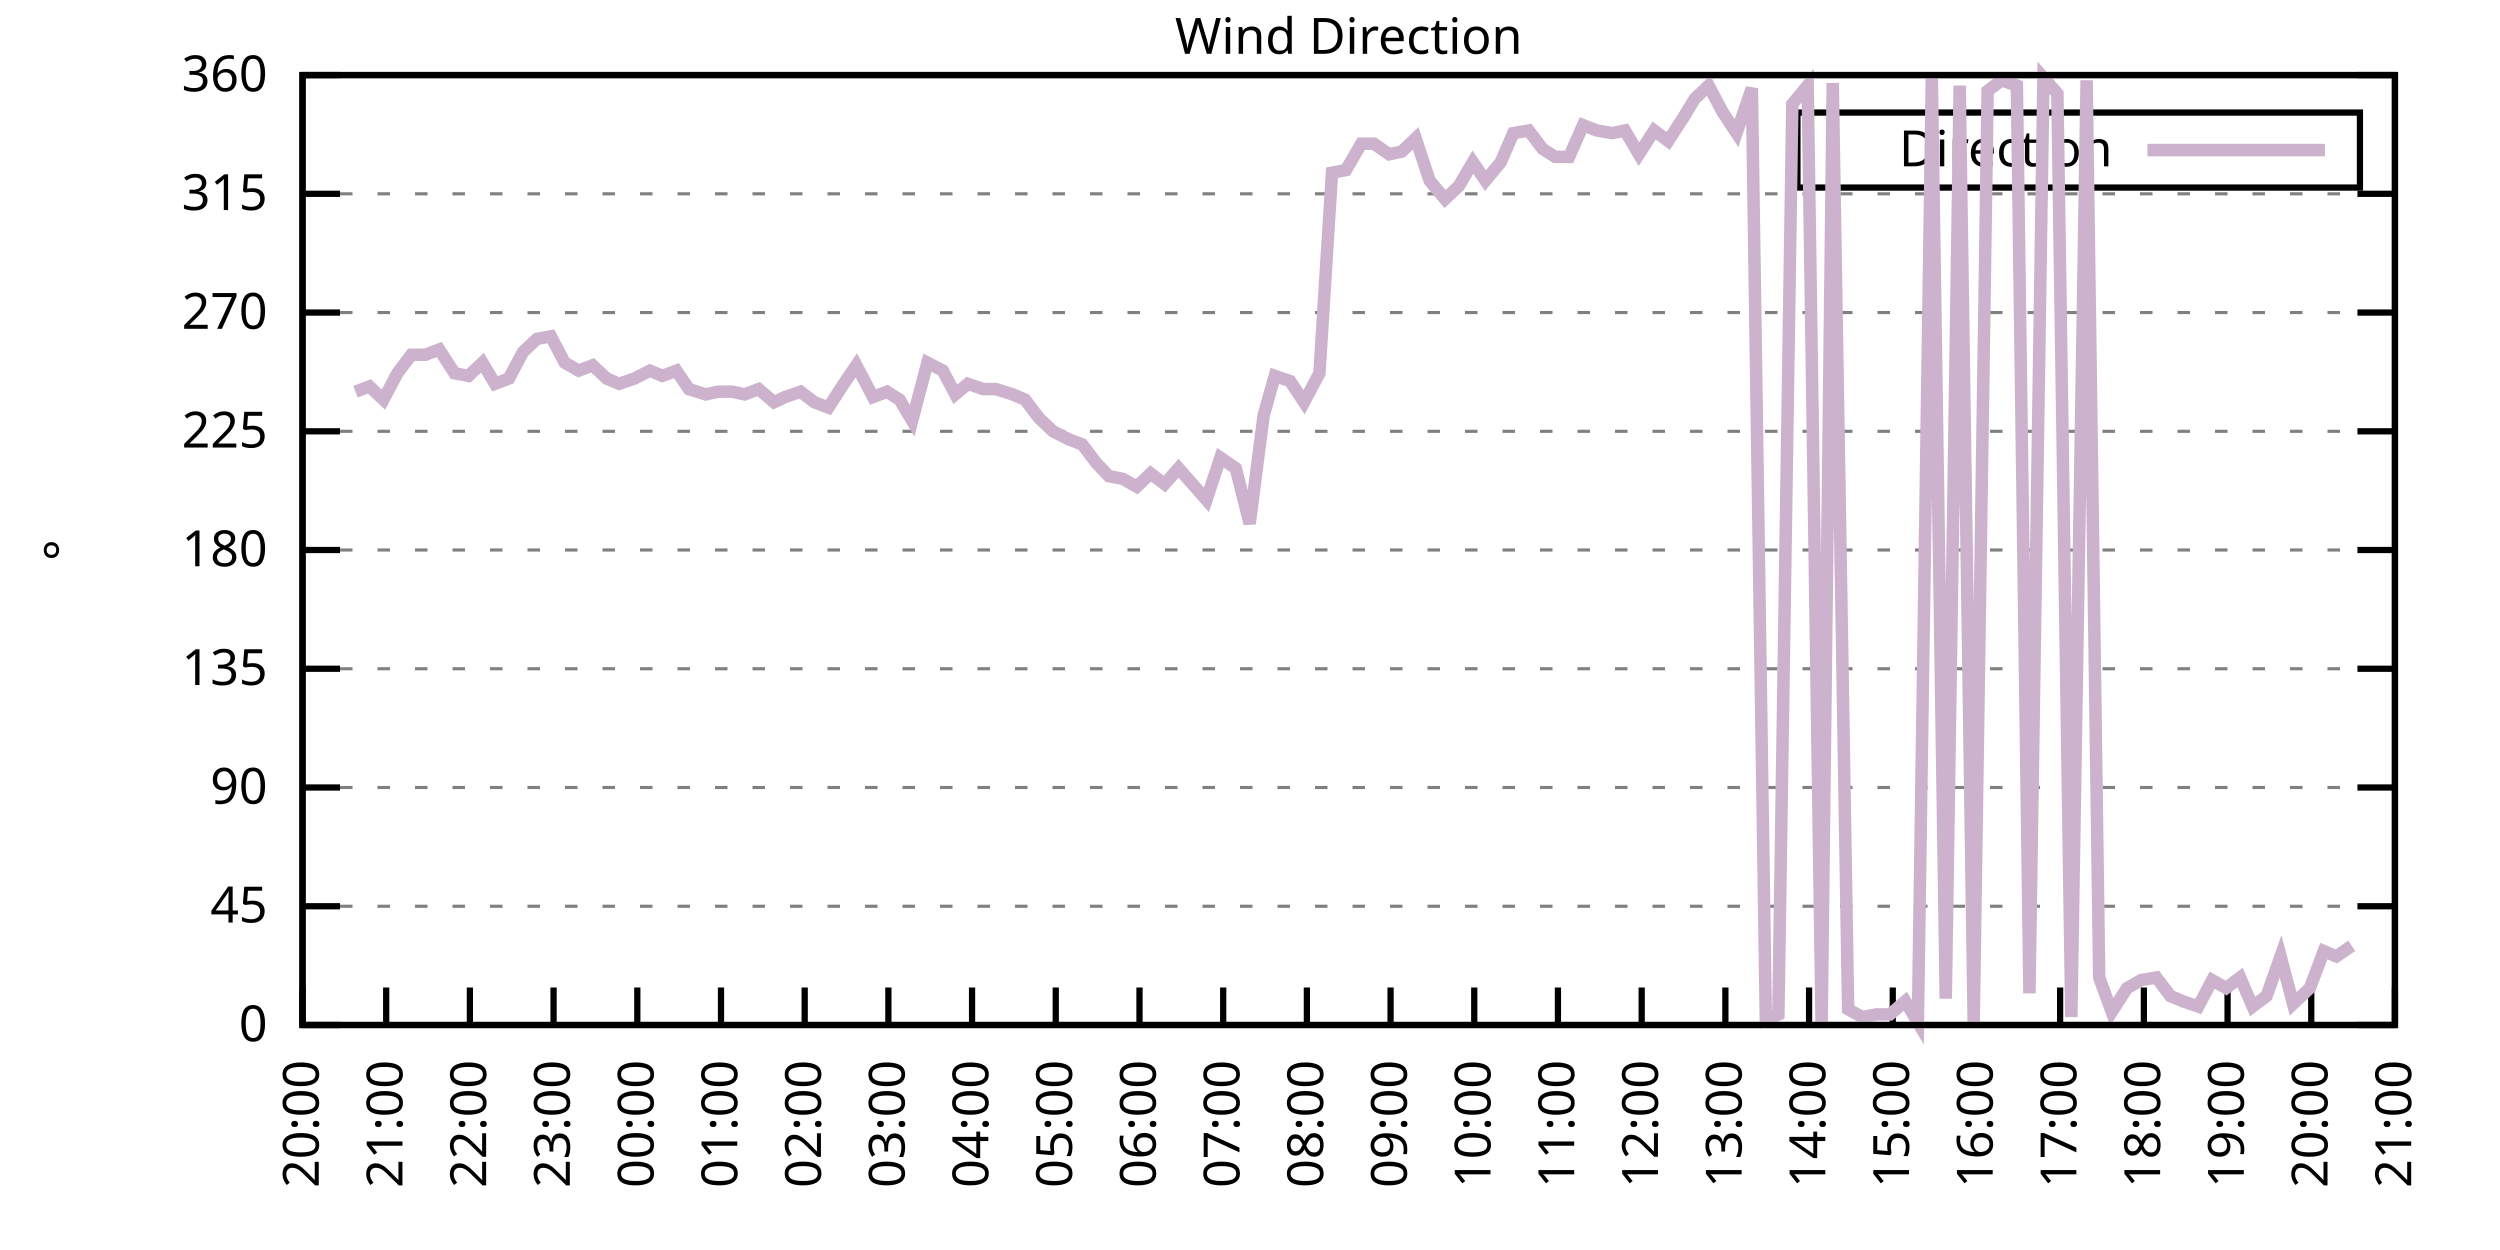
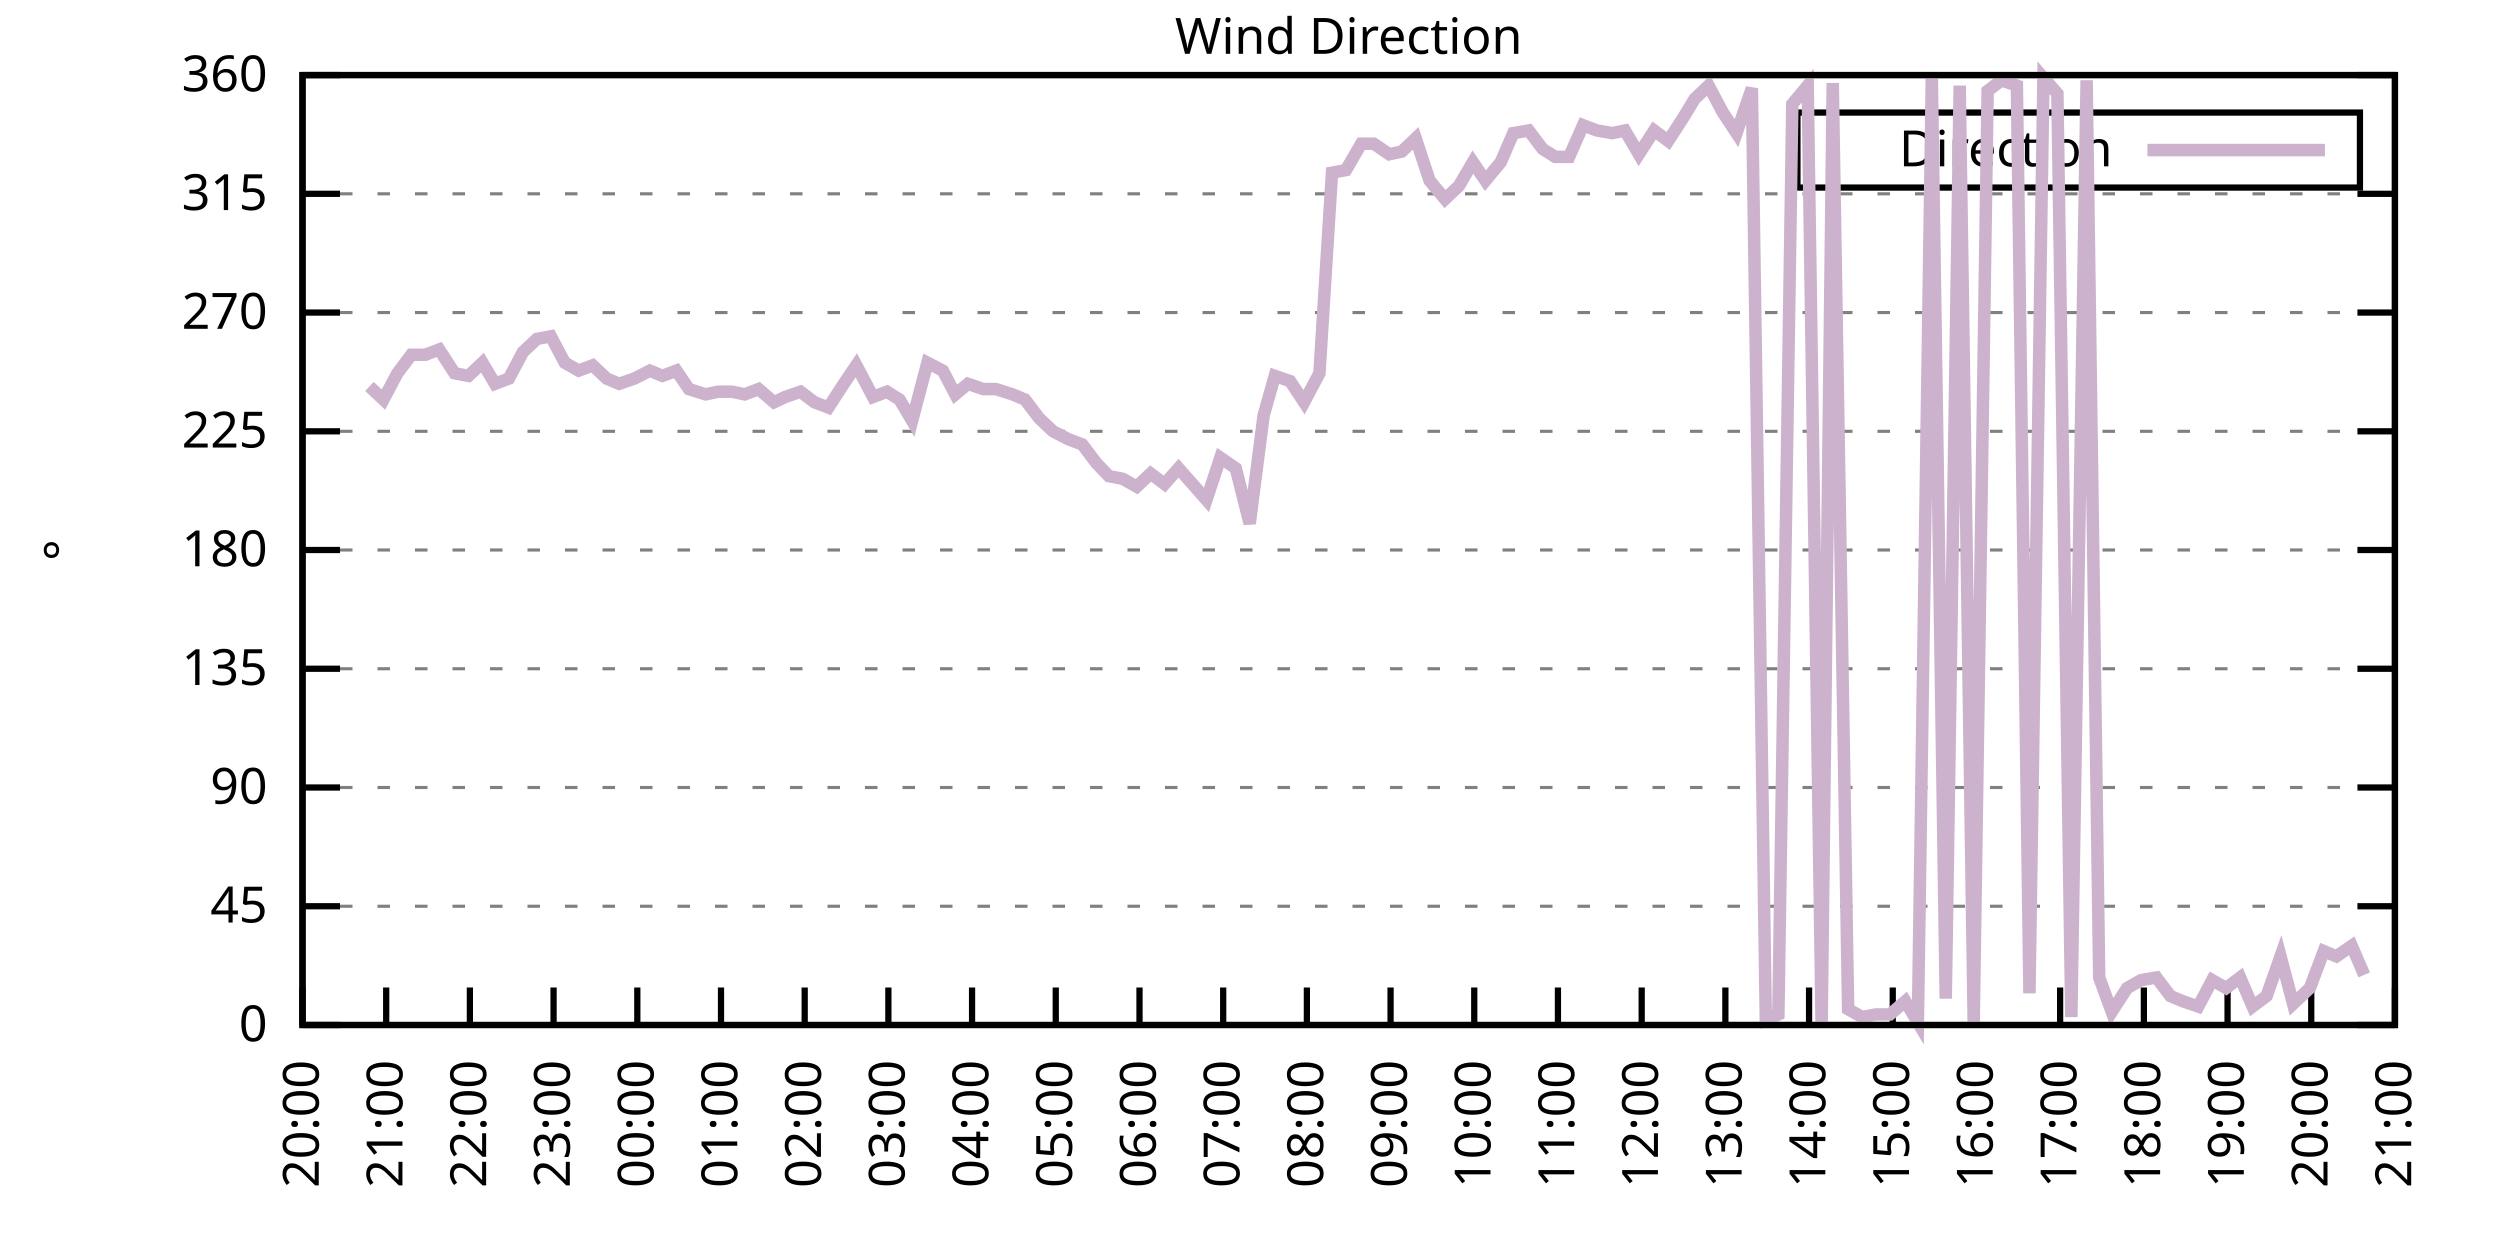
<svg xmlns="http://www.w3.org/2000/svg" xmlns:xlink="http://www.w3.org/1999/xlink" width="400" height="200" viewBox="0 0 400 200">
  <g id="gnuplot_canvas">
    <rect x="0" y="0" width="400" height="200" fill="none" />
    <defs>
      <circle id="gpDot" r="0.5" stroke-width="0.5" stroke="currentColor" />
      <path id="gpPt0" stroke-width="0.333" stroke="currentColor" d="M-1,0 h2 M0,-1 v2" />
      <path id="gpPt1" stroke-width="0.333" stroke="currentColor" d="M-1,-1 L1,1 M1,-1 L-1,1" />
      <path id="gpPt2" stroke-width="0.333" stroke="currentColor" d="M-1,0 L1,0 M0,-1 L0,1 M-1,-1 L1,1 M-1,1 L1,-1" />
      <rect id="gpPt3" stroke-width="0.333" stroke="currentColor" x="-1" y="-1" width="2" height="2" />
      <rect id="gpPt4" stroke-width="0.333" stroke="currentColor" fill="currentColor" x="-1" y="-1" width="2" height="2" />
      <circle id="gpPt5" stroke-width="0.333" stroke="currentColor" cx="0" cy="0" r="1" />
      <use xlink:href="#gpPt5" id="gpPt6" fill="currentColor" stroke="none" />
      <path id="gpPt7" stroke-width="0.333" stroke="currentColor" d="M0,-1.33 L-1.33,0.67 L1.33,0.67 z" />
      <use xlink:href="#gpPt7" id="gpPt8" fill="currentColor" stroke="none" />
      <use xlink:href="#gpPt7" id="gpPt9" stroke="currentColor" transform="rotate(180)" />
      <use xlink:href="#gpPt9" id="gpPt10" fill="currentColor" stroke="none" />
      <use xlink:href="#gpPt3" id="gpPt11" stroke="currentColor" transform="rotate(45)" />
      <use xlink:href="#gpPt11" id="gpPt12" fill="currentColor" stroke="none" />
      <path id="gpPt13" stroke-width="0.333" stroke="currentColor" d="M0,1.330 L1.265,0.411 L0.782,-1.067 L-0.782,-1.076 L-1.265,0.411 z" />
      <use xlink:href="#gpPt13" id="gpPt14" fill="currentColor" stroke="none" />
      <filter id="textbox" filterUnits="objectBoundingBox" x="0" y="0" height="1" width="1">
        <feFlood flood-color="white" flood-opacity="1" result="bgnd" />
        <feComposite in="SourceGraphic" in2="bgnd" operator="atop" />
      </filter>
      <filter id="greybox" filterUnits="objectBoundingBox" x="0" y="0" height="1" width="1">
        <feFlood flood-color="lightgrey" flood-opacity="1" result="grey" />
        <feComposite in="SourceGraphic" in2="grey" operator="atop" />
      </filter>
    </defs>
    <g fill="none" color="white" stroke="currentColor" stroke-width="1.00" stroke-linecap="butt" stroke-linejoin="miter">
</g>
    <g fill="none" color="black" stroke="currentColor" stroke-width="1.00" stroke-linecap="butt" stroke-linejoin="miter">
      <g stroke="none" shape-rendering="crispEdges">
        <polygon fill="rgb(255, 255, 255)" points="48.40,164.00 383.18,164.00 383.18,12.02 48.40,12.02 " />
      </g>
    </g>
    <g fill="none" color="black" stroke="currentColor" stroke-width="1.00" stroke-linecap="butt" stroke-linejoin="miter">
</g>
    <g fill="none" color="black" stroke="black" stroke-width="0.50" stroke-linecap="butt" stroke-linejoin="miter">
</g>
    <g fill="none" color="gray" stroke="currentColor" stroke-width="0.50" stroke-linecap="butt" stroke-linejoin="miter">
      <path stroke="gray" stroke-dasharray="2,4" class="gridline" d="M48.40,164.00 L383.19,164.00  " />
    </g>
    <g fill="none" color="gray" stroke="gray" stroke-width="1.00" stroke-linecap="butt" stroke-linejoin="miter">
</g>
    <g fill="none" color="black" stroke="currentColor" stroke-width="1.00" stroke-linecap="butt" stroke-linejoin="miter">
      <path stroke="black" d="M48.40,164.00 L54.40,164.00 M383.19,164.00 L377.19,164.00  " />
      <g transform="translate(42.80,166.60)" stroke="none" fill="black" font-family="Sans" font-size="8.00" text-anchor="end">
        <text>
          <tspan font-family="Sans"> 0</tspan>
        </text>
      </g>
    </g>
    <g fill="none" color="black" stroke="currentColor" stroke-width="1.00" stroke-linecap="butt" stroke-linejoin="miter">
</g>
    <g fill="none" color="black" stroke="black" stroke-width="0.50" stroke-linecap="butt" stroke-linejoin="miter">
</g>
    <g fill="none" color="gray" stroke="currentColor" stroke-width="0.50" stroke-linecap="butt" stroke-linejoin="miter">
      <path stroke="gray" stroke-dasharray="2,4" class="gridline" d="M48.40,145.00 L383.19,145.00  " />
    </g>
    <g fill="none" color="gray" stroke="gray" stroke-width="1.00" stroke-linecap="butt" stroke-linejoin="miter">
</g>
    <g fill="none" color="black" stroke="currentColor" stroke-width="1.00" stroke-linecap="butt" stroke-linejoin="miter">
      <path stroke="black" d="M48.40,145.00 L54.40,145.00 M383.19,145.00 L377.19,145.00  " />
      <g transform="translate(42.80,147.60)" stroke="none" fill="black" font-family="Sans" font-size="8.00" text-anchor="end">
        <text>
          <tspan font-family="Sans"> 45</tspan>
        </text>
      </g>
    </g>
    <g fill="none" color="black" stroke="currentColor" stroke-width="1.00" stroke-linecap="butt" stroke-linejoin="miter">
</g>
    <g fill="none" color="black" stroke="black" stroke-width="0.50" stroke-linecap="butt" stroke-linejoin="miter">
</g>
    <g fill="none" color="gray" stroke="currentColor" stroke-width="0.50" stroke-linecap="butt" stroke-linejoin="miter">
      <path stroke="gray" stroke-dasharray="2,4" class="gridline" d="M48.40,126.00 L383.19,126.00  " />
    </g>
    <g fill="none" color="gray" stroke="gray" stroke-width="1.00" stroke-linecap="butt" stroke-linejoin="miter">
</g>
    <g fill="none" color="black" stroke="currentColor" stroke-width="1.00" stroke-linecap="butt" stroke-linejoin="miter">
      <path stroke="black" d="M48.40,126.00 L54.40,126.00 M383.19,126.00 L377.19,126.00  " />
      <g transform="translate(42.80,128.60)" stroke="none" fill="black" font-family="Sans" font-size="8.00" text-anchor="end">
        <text>
          <tspan font-family="Sans"> 90</tspan>
        </text>
      </g>
    </g>
    <g fill="none" color="black" stroke="currentColor" stroke-width="1.00" stroke-linecap="butt" stroke-linejoin="miter">
</g>
    <g fill="none" color="black" stroke="black" stroke-width="0.50" stroke-linecap="butt" stroke-linejoin="miter">
</g>
    <g fill="none" color="gray" stroke="currentColor" stroke-width="0.50" stroke-linecap="butt" stroke-linejoin="miter">
      <path stroke="gray" stroke-dasharray="2,4" class="gridline" d="M48.40,107.00 L383.19,107.00  " />
    </g>
    <g fill="none" color="gray" stroke="gray" stroke-width="1.00" stroke-linecap="butt" stroke-linejoin="miter">
</g>
    <g fill="none" color="black" stroke="currentColor" stroke-width="1.00" stroke-linecap="butt" stroke-linejoin="miter">
      <path stroke="black" d="M48.40,107.00 L54.40,107.00 M383.19,107.00 L377.19,107.00  " />
      <g transform="translate(42.80,109.60)" stroke="none" fill="black" font-family="Sans" font-size="8.00" text-anchor="end">
        <text>
          <tspan font-family="Sans"> 135</tspan>
        </text>
      </g>
    </g>
    <g fill="none" color="black" stroke="currentColor" stroke-width="1.00" stroke-linecap="butt" stroke-linejoin="miter">
</g>
    <g fill="none" color="black" stroke="black" stroke-width="0.50" stroke-linecap="butt" stroke-linejoin="miter">
</g>
    <g fill="none" color="gray" stroke="currentColor" stroke-width="0.50" stroke-linecap="butt" stroke-linejoin="miter">
      <path stroke="gray" stroke-dasharray="2,4" class="gridline" d="M48.40,88.00 L383.19,88.00  " />
    </g>
    <g fill="none" color="gray" stroke="gray" stroke-width="1.00" stroke-linecap="butt" stroke-linejoin="miter">
</g>
    <g fill="none" color="black" stroke="currentColor" stroke-width="1.00" stroke-linecap="butt" stroke-linejoin="miter">
      <path stroke="black" d="M48.40,88.00 L54.40,88.00 M383.19,88.00 L377.19,88.00  " />
      <g transform="translate(42.80,90.60)" stroke="none" fill="black" font-family="Sans" font-size="8.00" text-anchor="end">
        <text>
          <tspan font-family="Sans"> 180</tspan>
        </text>
      </g>
    </g>
    <g fill="none" color="black" stroke="currentColor" stroke-width="1.00" stroke-linecap="butt" stroke-linejoin="miter">
</g>
    <g fill="none" color="black" stroke="black" stroke-width="0.50" stroke-linecap="butt" stroke-linejoin="miter">
</g>
    <g fill="none" color="gray" stroke="currentColor" stroke-width="0.50" stroke-linecap="butt" stroke-linejoin="miter">
      <path stroke="gray" stroke-dasharray="2,4" class="gridline" d="M48.40,69.01 L383.19,69.01  " />
    </g>
    <g fill="none" color="gray" stroke="gray" stroke-width="1.00" stroke-linecap="butt" stroke-linejoin="miter">
</g>
    <g fill="none" color="black" stroke="currentColor" stroke-width="1.00" stroke-linecap="butt" stroke-linejoin="miter">
      <path stroke="black" d="M48.40,69.01 L54.40,69.01 M383.19,69.01 L377.19,69.01  " />
      <g transform="translate(42.80,71.61)" stroke="none" fill="black" font-family="Sans" font-size="8.00" text-anchor="end">
        <text>
          <tspan font-family="Sans"> 225</tspan>
        </text>
      </g>
    </g>
    <g fill="none" color="black" stroke="currentColor" stroke-width="1.00" stroke-linecap="butt" stroke-linejoin="miter">
</g>
    <g fill="none" color="black" stroke="black" stroke-width="0.50" stroke-linecap="butt" stroke-linejoin="miter">
</g>
    <g fill="none" color="gray" stroke="currentColor" stroke-width="0.50" stroke-linecap="butt" stroke-linejoin="miter">
      <path stroke="gray" stroke-dasharray="2,4" class="gridline" d="M48.40,50.01 L383.19,50.01  " />
    </g>
    <g fill="none" color="gray" stroke="gray" stroke-width="1.00" stroke-linecap="butt" stroke-linejoin="miter">
</g>
    <g fill="none" color="black" stroke="currentColor" stroke-width="1.00" stroke-linecap="butt" stroke-linejoin="miter">
      <path stroke="black" d="M48.40,50.01 L54.40,50.01 M383.19,50.01 L377.19,50.01  " />
      <g transform="translate(42.80,52.61)" stroke="none" fill="black" font-family="Sans" font-size="8.00" text-anchor="end">
        <text>
          <tspan font-family="Sans"> 270</tspan>
        </text>
      </g>
    </g>
    <g fill="none" color="black" stroke="currentColor" stroke-width="1.00" stroke-linecap="butt" stroke-linejoin="miter">
</g>
    <g fill="none" color="black" stroke="black" stroke-width="0.50" stroke-linecap="butt" stroke-linejoin="miter">
</g>
    <g fill="none" color="gray" stroke="currentColor" stroke-width="0.50" stroke-linecap="butt" stroke-linejoin="miter">
      <path stroke="gray" stroke-dasharray="2,4" class="gridline" d="M48.40,31.01 L383.19,31.01  " />
    </g>
    <g fill="none" color="gray" stroke="gray" stroke-width="1.00" stroke-linecap="butt" stroke-linejoin="miter">
</g>
    <g fill="none" color="black" stroke="currentColor" stroke-width="1.00" stroke-linecap="butt" stroke-linejoin="miter">
      <path stroke="black" d="M48.40,31.01 L54.40,31.01 M383.19,31.01 L377.19,31.01  " />
      <g transform="translate(42.80,33.61)" stroke="none" fill="black" font-family="Sans" font-size="8.00" text-anchor="end">
        <text>
          <tspan font-family="Sans"> 315</tspan>
        </text>
      </g>
    </g>
    <g fill="none" color="black" stroke="currentColor" stroke-width="1.00" stroke-linecap="butt" stroke-linejoin="miter">
</g>
    <g fill="none" color="black" stroke="black" stroke-width="0.50" stroke-linecap="butt" stroke-linejoin="miter">
</g>
    <g fill="none" color="gray" stroke="currentColor" stroke-width="0.50" stroke-linecap="butt" stroke-linejoin="miter">
      <path stroke="gray" stroke-dasharray="2,4" class="gridline" d="M48.40,12.01 L383.19,12.01  " />
    </g>
    <g fill="none" color="gray" stroke="gray" stroke-width="1.00" stroke-linecap="butt" stroke-linejoin="miter">
</g>
    <g fill="none" color="black" stroke="currentColor" stroke-width="1.00" stroke-linecap="butt" stroke-linejoin="miter">
      <path stroke="black" d="M48.40,12.01 L54.40,12.01 M383.19,12.01 L377.19,12.01  " />
      <g transform="translate(42.80,14.61)" stroke="none" fill="black" font-family="Sans" font-size="8.00" text-anchor="end">
        <text>
          <tspan font-family="Sans"> 360</tspan>
        </text>
      </g>
    </g>
    <g fill="none" color="black" stroke="currentColor" stroke-width="1.00" stroke-linecap="butt" stroke-linejoin="miter">
      <path stroke="black" d="M48.40,164.00 L48.40,158.00  " />
      <g transform="translate(51.00,169.60) rotate(270.00)" stroke="none" fill="black" font-family="Sans" font-size="8.00" text-anchor="end">
        <text>
          <tspan font-family="Sans">20:00</tspan>
        </text>
      </g>
    </g>
    <g fill="none" color="black" stroke="currentColor" stroke-width="1.00" stroke-linecap="butt" stroke-linejoin="miter">
      <path stroke="black" d="M61.79,164.00 L61.79,158.00  " />
      <g transform="translate(64.39,169.60) rotate(270.00)" stroke="none" fill="black" font-family="Sans" font-size="8.00" text-anchor="end">
        <text>
          <tspan font-family="Sans">21:00</tspan>
        </text>
      </g>
    </g>
    <g fill="none" color="black" stroke="currentColor" stroke-width="1.00" stroke-linecap="butt" stroke-linejoin="miter">
      <path stroke="black" d="M75.18,164.00 L75.18,158.00  " />
      <g transform="translate(77.78,169.60) rotate(270.00)" stroke="none" fill="black" font-family="Sans" font-size="8.00" text-anchor="end">
        <text>
          <tspan font-family="Sans">22:00</tspan>
        </text>
      </g>
    </g>
    <g fill="none" color="black" stroke="currentColor" stroke-width="1.00" stroke-linecap="butt" stroke-linejoin="miter">
      <path stroke="black" d="M88.57,164.00 L88.57,158.00  " />
      <g transform="translate(91.17,169.60) rotate(270.00)" stroke="none" fill="black" font-family="Sans" font-size="8.00" text-anchor="end">
        <text>
          <tspan font-family="Sans">23:00</tspan>
        </text>
      </g>
    </g>
    <g fill="none" color="black" stroke="currentColor" stroke-width="1.00" stroke-linecap="butt" stroke-linejoin="miter">
      <path stroke="black" d="M101.97,164.00 L101.97,158.00  " />
      <g transform="translate(104.57,169.60) rotate(270.00)" stroke="none" fill="black" font-family="Sans" font-size="8.00" text-anchor="end">
        <text>
          <tspan font-family="Sans">00:00</tspan>
        </text>
      </g>
    </g>
    <g fill="none" color="black" stroke="currentColor" stroke-width="1.00" stroke-linecap="butt" stroke-linejoin="miter">
      <path stroke="black" d="M115.36,164.00 L115.36,158.00  " />
      <g transform="translate(117.96,169.60) rotate(270.00)" stroke="none" fill="black" font-family="Sans" font-size="8.00" text-anchor="end">
        <text>
          <tspan font-family="Sans">01:00</tspan>
        </text>
      </g>
    </g>
    <g fill="none" color="black" stroke="currentColor" stroke-width="1.00" stroke-linecap="butt" stroke-linejoin="miter">
      <path stroke="black" d="M128.75,164.00 L128.75,158.00  " />
      <g transform="translate(131.35,169.60) rotate(270.00)" stroke="none" fill="black" font-family="Sans" font-size="8.00" text-anchor="end">
        <text>
          <tspan font-family="Sans">02:00</tspan>
        </text>
      </g>
    </g>
    <g fill="none" color="black" stroke="currentColor" stroke-width="1.00" stroke-linecap="butt" stroke-linejoin="miter">
      <path stroke="black" d="M142.14,164.00 L142.14,158.00  " />
      <g transform="translate(144.74,169.60) rotate(270.00)" stroke="none" fill="black" font-family="Sans" font-size="8.00" text-anchor="end">
        <text>
          <tspan font-family="Sans">03:00</tspan>
        </text>
      </g>
    </g>
    <g fill="none" color="black" stroke="currentColor" stroke-width="1.00" stroke-linecap="butt" stroke-linejoin="miter">
      <path stroke="black" d="M155.53,164.00 L155.53,158.00  " />
      <g transform="translate(158.13,169.60) rotate(270.00)" stroke="none" fill="black" font-family="Sans" font-size="8.00" text-anchor="end">
        <text>
          <tspan font-family="Sans">04:00</tspan>
        </text>
      </g>
    </g>
    <g fill="none" color="black" stroke="currentColor" stroke-width="1.00" stroke-linecap="butt" stroke-linejoin="miter">
      <path stroke="black" d="M168.92,164.00 L168.92,158.00  " />
      <g transform="translate(171.52,169.60) rotate(270.00)" stroke="none" fill="black" font-family="Sans" font-size="8.00" text-anchor="end">
        <text>
          <tspan font-family="Sans">05:00</tspan>
        </text>
      </g>
    </g>
    <g fill="none" color="black" stroke="currentColor" stroke-width="1.00" stroke-linecap="butt" stroke-linejoin="miter">
      <path stroke="black" d="M182.32,164.00 L182.32,158.00  " />
      <g transform="translate(184.92,169.60) rotate(270.00)" stroke="none" fill="black" font-family="Sans" font-size="8.00" text-anchor="end">
        <text>
          <tspan font-family="Sans">06:00</tspan>
        </text>
      </g>
    </g>
    <g fill="none" color="black" stroke="currentColor" stroke-width="1.00" stroke-linecap="butt" stroke-linejoin="miter">
      <path stroke="black" d="M195.71,164.00 L195.71,158.00  " />
      <g transform="translate(198.31,169.60) rotate(270.00)" stroke="none" fill="black" font-family="Sans" font-size="8.00" text-anchor="end">
        <text>
          <tspan font-family="Sans">07:00</tspan>
        </text>
      </g>
    </g>
    <g fill="none" color="black" stroke="currentColor" stroke-width="1.00" stroke-linecap="butt" stroke-linejoin="miter">
      <path stroke="black" d="M209.10,164.00 L209.10,158.00  " />
      <g transform="translate(211.70,169.60) rotate(270.00)" stroke="none" fill="black" font-family="Sans" font-size="8.00" text-anchor="end">
        <text>
          <tspan font-family="Sans">08:00</tspan>
        </text>
      </g>
    </g>
    <g fill="none" color="black" stroke="currentColor" stroke-width="1.00" stroke-linecap="butt" stroke-linejoin="miter">
      <path stroke="black" d="M222.49,164.00 L222.49,158.00  " />
      <g transform="translate(225.09,169.60) rotate(270.00)" stroke="none" fill="black" font-family="Sans" font-size="8.00" text-anchor="end">
        <text>
          <tspan font-family="Sans">09:00</tspan>
        </text>
      </g>
    </g>
    <g fill="none" color="black" stroke="currentColor" stroke-width="1.00" stroke-linecap="butt" stroke-linejoin="miter">
      <path stroke="black" d="M235.88,164.00 L235.88,158.00  " />
      <g transform="translate(238.48,169.60) rotate(270.00)" stroke="none" fill="black" font-family="Sans" font-size="8.00" text-anchor="end">
        <text>
          <tspan font-family="Sans">10:00</tspan>
        </text>
      </g>
    </g>
    <g fill="none" color="black" stroke="currentColor" stroke-width="1.00" stroke-linecap="butt" stroke-linejoin="miter">
      <path stroke="black" d="M249.27,164.00 L249.27,158.00  " />
      <g transform="translate(251.87,169.60) rotate(270.00)" stroke="none" fill="black" font-family="Sans" font-size="8.00" text-anchor="end">
        <text>
          <tspan font-family="Sans">11:00</tspan>
        </text>
      </g>
    </g>
    <g fill="none" color="black" stroke="currentColor" stroke-width="1.00" stroke-linecap="butt" stroke-linejoin="miter">
      <path stroke="black" d="M262.67,164.00 L262.67,158.00  " />
      <g transform="translate(265.27,169.60) rotate(270.00)" stroke="none" fill="black" font-family="Sans" font-size="8.00" text-anchor="end">
        <text>
          <tspan font-family="Sans">12:00</tspan>
        </text>
      </g>
    </g>
    <g fill="none" color="black" stroke="currentColor" stroke-width="1.00" stroke-linecap="butt" stroke-linejoin="miter">
      <path stroke="black" d="M276.06,164.00 L276.06,158.00  " />
      <g transform="translate(278.66,169.60) rotate(270.00)" stroke="none" fill="black" font-family="Sans" font-size="8.00" text-anchor="end">
        <text>
          <tspan font-family="Sans">13:00</tspan>
        </text>
      </g>
    </g>
    <g fill="none" color="black" stroke="currentColor" stroke-width="1.00" stroke-linecap="butt" stroke-linejoin="miter">
      <path stroke="black" d="M289.45,164.00 L289.45,158.00  " />
      <g transform="translate(292.05,169.60) rotate(270.00)" stroke="none" fill="black" font-family="Sans" font-size="8.00" text-anchor="end">
        <text>
          <tspan font-family="Sans">14:00</tspan>
        </text>
      </g>
    </g>
    <g fill="none" color="black" stroke="currentColor" stroke-width="1.00" stroke-linecap="butt" stroke-linejoin="miter">
      <path stroke="black" d="M302.84,164.00 L302.84,158.00  " />
      <g transform="translate(305.44,169.60) rotate(270.00)" stroke="none" fill="black" font-family="Sans" font-size="8.00" text-anchor="end">
        <text>
          <tspan font-family="Sans">15:00</tspan>
        </text>
      </g>
    </g>
    <g fill="none" color="black" stroke="currentColor" stroke-width="1.00" stroke-linecap="butt" stroke-linejoin="miter">
      <path stroke="black" d="M316.23,164.00 L316.23,158.00  " />
      <g transform="translate(318.83,169.60) rotate(270.00)" stroke="none" fill="black" font-family="Sans" font-size="8.00" text-anchor="end">
        <text>
          <tspan font-family="Sans">16:00</tspan>
        </text>
      </g>
    </g>
    <g fill="none" color="black" stroke="currentColor" stroke-width="1.00" stroke-linecap="butt" stroke-linejoin="miter">
      <path stroke="black" d="M329.62,164.00 L329.62,158.00  " />
      <g transform="translate(332.22,169.60) rotate(270.00)" stroke="none" fill="black" font-family="Sans" font-size="8.00" text-anchor="end">
        <text>
          <tspan font-family="Sans">17:00</tspan>
        </text>
      </g>
    </g>
    <g fill="none" color="black" stroke="currentColor" stroke-width="1.00" stroke-linecap="butt" stroke-linejoin="miter">
      <path stroke="black" d="M343.02,164.00 L343.02,158.00  " />
      <g transform="translate(345.62,169.60) rotate(270.00)" stroke="none" fill="black" font-family="Sans" font-size="8.00" text-anchor="end">
        <text>
          <tspan font-family="Sans">18:00</tspan>
        </text>
      </g>
    </g>
    <g fill="none" color="black" stroke="currentColor" stroke-width="1.00" stroke-linecap="butt" stroke-linejoin="miter">
      <path stroke="black" d="M356.41,164.00 L356.41,158.00  " />
      <g transform="translate(359.01,169.60) rotate(270.00)" stroke="none" fill="black" font-family="Sans" font-size="8.00" text-anchor="end">
        <text>
          <tspan font-family="Sans">19:00</tspan>
        </text>
      </g>
    </g>
    <g fill="none" color="black" stroke="currentColor" stroke-width="1.00" stroke-linecap="butt" stroke-linejoin="miter">
      <path stroke="black" d="M369.80,164.00 L369.80,158.00  " />
      <g transform="translate(372.40,169.60) rotate(270.00)" stroke="none" fill="black" font-family="Sans" font-size="8.00" text-anchor="end">
        <text>
          <tspan font-family="Sans">20:00</tspan>
        </text>
      </g>
    </g>
    <g fill="none" color="black" stroke="currentColor" stroke-width="1.00" stroke-linecap="butt" stroke-linejoin="miter">
      <path stroke="black" d="M383.19,164.00 L383.19,158.00  " />
      <g transform="translate(385.79,169.60) rotate(270.00)" stroke="none" fill="black" font-family="Sans" font-size="8.00" text-anchor="end">
        <text>
          <tspan font-family="Sans">21:00</tspan>
        </text>
      </g>
    </g>
    <g fill="none" color="black" stroke="currentColor" stroke-width="1.00" stroke-linecap="butt" stroke-linejoin="miter">
</g>
    <g fill="none" color="black" stroke="currentColor" stroke-width="1.00" stroke-linecap="butt" stroke-linejoin="miter">
      <path stroke="black" d="M48.40,12.01 L48.40,164.00 L383.19,164.00 L383.19,12.01 L48.40,12.01 Z  " />
    </g>
    <g fill="none" color="black" stroke="currentColor" stroke-width="1.00" stroke-linecap="butt" stroke-linejoin="miter">
</g>
    <g fill="none" color="black" stroke="currentColor" stroke-width="1.00" stroke-linecap="butt" stroke-linejoin="miter">
      <path stroke="black" d="M287.59,30.01 L287.59,18.01 L377.59,18.01 L377.59,30.01 L287.59,30.01 Z  " />
    </g>
    <g id="Wind_direction_plot_1">
      <g fill="none" color="white" stroke="black" stroke-width="2.00" stroke-linecap="butt" stroke-linejoin="miter">
</g>
      <g fill="none" color="black" stroke="currentColor" stroke-width="2.00" stroke-linecap="butt" stroke-linejoin="miter">
        <g transform="translate(337.99,26.61)" stroke="none" fill="black" font-family="Sans" font-size="8.00" text-anchor="end">
          <text>
            <tspan font-family="Sans">Direction</tspan>
          </text>
        </g>
      </g>
      <g fill="none" color="black" stroke="currentColor" stroke-width="2.00" stroke-linecap="butt" stroke-linejoin="miter">
-         <path stroke="rgb(204, 178, 204)" d="M343.59,24.01 L371.99,24.01 M56.88,62.67 L59.11,61.83 L61.35,63.94 L63.58,59.72 L65.81,56.76 L68.04,56.76   L70.27,55.92 L72.73,59.72 L74.96,60.14 L77.19,58.03 L79.20,61.41 L81.43,60.56 L83.66,56.34 L85.90,54.23   L88.13,53.81 L90.36,58.03 L92.59,59.30 L94.82,58.45 L97.06,60.56 L99.06,61.41 L101.52,60.56 L103.98,59.30   L105.98,60.14 L108.22,59.30 L110.22,62.25 L112.90,63.10 L114.91,62.67 L117.14,62.67 L119.15,63.10 L121.38,62.25   L123.84,64.36 L125.62,63.52 L128.08,62.67 L130.31,64.36 L132.54,65.21 L135.00,61.41 L137.01,58.45 L139.69,63.52   L141.92,62.67 L143.93,63.94 L145.94,67.32 L148.39,58.03 L150.85,59.30 L152.85,63.10 L154.86,61.41 L157.32,62.25   L159.33,62.25 L162.01,63.10 L164.01,63.94 L166.25,66.90 L168.48,69.01 L170.93,70.27 L173.17,71.12 L175.40,74.07   L177.41,76.18 L179.64,76.61 L181.87,77.87 L184.10,75.76 L186.33,77.45 L188.57,74.92 L190.80,77.45 L193.03,79.98   L195.26,73.23 L197.72,74.92 L199.95,83.78 L202.18,66.47 L203.97,60.14 L206.42,60.98 L208.65,64.36 L211.11,59.72   L213.12,27.63 L215.35,27.21 L217.80,22.99 L219.81,22.99 L222.27,24.68 L224.28,24.25 L226.51,22.14 L228.74,28.90   L231.20,31.85 L233.43,29.74 L235.66,25.94 L237.67,28.90 L240.12,25.94 L242.13,21.30 L244.59,20.88 L246.82,23.83   L248.83,25.10 L251.06,25.10 L253.29,20.03 L255.52,20.88 L257.98,21.30 L259.99,20.88 L262.22,24.68 L264.67,20.88   L266.91,22.56 L269.36,18.77 L271.15,15.81 L273.38,13.70 L275.61,17.92 L277.84,21.30 L280.30,14.12 L282.53,163.16   L284.54,162.31 L286.77,16.65 L289.23,13.70 L291.46,164.00 L293.24,13.28 L295.70,161.47 L297.93,162.73 L300.16,162.31   L302.39,162.31 L304.85,160.20 L306.86,163.58 L309.09,12.43 L311.32,159.78 L313.55,13.70 L315.79,163.58 L318.02,14.54   L320.25,12.85 L322.70,13.70 L324.71,158.93 L326.95,12.43 L329.18,14.97 L331.41,162.73 L333.86,12.85 L335.87,156.40   L337.88,161.89 L340.34,158.09 L342.57,156.82 L345.02,156.40 L347.26,159.36 L349.26,160.20 L351.72,161.04 L353.95,156.82   L356.18,158.09 L358.42,156.40 L360.42,161.04 L362.66,159.36 L364.89,153.02 L366.90,160.62 L369.58,158.09 L371.81,152.18   L373.82,153.02 L376.27,151.33  " />
+         <path stroke="rgb(204, 178, 204)" d="M343.59,24.01 L371.99,24.01 M59.11,61.83 L61.35,63.94 L63.58,59.72 L65.81,56.76 L68.04,56.76 L70.27,55.92   L72.73,59.72 L74.96,60.14 L77.19,58.03 L79.20,61.41 L81.43,60.56 L83.66,56.34 L85.90,54.23 L88.13,53.81   L90.36,58.03 L92.59,59.30 L94.82,58.45 L97.06,60.56 L99.06,61.41 L101.52,60.56 L103.98,59.30 L105.98,60.14   L108.22,59.30 L110.22,62.25 L112.90,63.10 L114.91,62.67 L117.14,62.67 L119.15,63.10 L121.38,62.25 L123.84,64.36   L125.62,63.52 L128.08,62.67 L130.31,64.36 L132.54,65.21 L135.00,61.41 L137.01,58.45 L139.69,63.52 L141.92,62.67   L143.93,63.94 L145.94,67.32 L148.39,58.03 L150.85,59.30 L152.85,63.10 L154.86,61.41 L157.32,62.25 L159.33,62.25   L162.01,63.10 L164.01,63.94 L166.25,66.90 L168.48,69.01 L170.93,70.27 L173.17,71.12 L175.40,74.07 L177.41,76.18   L179.64,76.61 L181.87,77.87 L184.10,75.76 L186.33,77.45 L188.57,74.92 L190.80,77.45 L193.03,79.98 L195.26,73.23   L197.72,74.92 L199.95,83.78 L202.18,66.47 L203.97,60.14 L206.42,60.98 L208.65,64.36 L211.11,59.72 L213.12,27.63   L215.35,27.21 L217.80,22.99 L219.81,22.99 L222.27,24.68 L224.28,24.25 L226.51,22.14 L228.74,28.90 L231.20,31.85   L233.43,29.74 L235.66,25.94 L237.67,28.90 L240.12,25.94 L242.13,21.30 L244.59,20.88 L246.82,23.83 L248.83,25.10   L251.06,25.10 L253.29,20.03 L255.52,20.88 L257.98,21.30 L259.99,20.88 L262.22,24.68 L264.67,20.88 L266.91,22.56   L269.36,18.77 L271.15,15.81 L273.38,13.70 L275.61,17.92 L277.84,21.30 L280.30,14.12 L282.53,163.16 L284.54,162.31   L286.77,16.65 L289.23,13.70 L291.46,164.00 L293.24,13.28 L295.70,161.47 L297.93,162.73 L300.16,162.31 L302.39,162.31   L304.85,160.20 L306.86,163.58 L309.09,12.43 L311.32,159.78 L313.55,13.70 L315.79,163.58 L318.02,14.54 L320.25,12.85   L322.70,13.70 L324.71,158.93 L326.95,12.43 L329.18,14.97 L331.41,162.73 L333.86,12.85 L335.87,156.40 L337.88,161.89   L340.34,158.09 L342.57,156.82 L345.02,156.40 L347.26,159.36 L349.26,160.20 L351.72,161.04 L353.95,156.82 L356.18,158.09   L358.42,156.40 L360.42,161.04 L362.66,159.36 L364.89,153.02 L366.90,160.62 L369.58,158.09 L371.81,152.18 L373.82,153.02   L376.27,151.33 L378.28,155.98  " />
      </g>
    </g>
    <g fill="none" color="black" stroke="currentColor" stroke-width="2.00" stroke-linecap="butt" stroke-linejoin="miter">
</g>
    <g fill="none" color="black" stroke="black" stroke-width="1.00" stroke-linecap="butt" stroke-linejoin="miter">
</g>
    <g fill="none" color="black" stroke="currentColor" stroke-width="1.00" stroke-linecap="butt" stroke-linejoin="miter">
      <path stroke="black" d="M48.40,12.01 L48.40,164.00 L383.19,164.00 L383.19,12.01 L48.40,12.01 Z  " />
      <g transform="translate(12.80,88.01) rotate(270.00)" stroke="none" fill="black" font-family="Sans" font-size="8.00" text-anchor="middle">
        <text>
          <tspan font-family="Sans">°</tspan>
        </text>
      </g>
    </g>
    <g fill="none" color="black" stroke="currentColor" stroke-width="1.00" stroke-linecap="butt" stroke-linejoin="miter">
</g>
    <g fill="none" color="black" stroke="currentColor" stroke-width="1.00" stroke-linecap="butt" stroke-linejoin="miter">
      <g transform="translate(215.79,8.61)" stroke="none" fill="black" font-family="Sans" font-size="8.00" text-anchor="middle">
        <text>
          <tspan font-family="Sans">Wind Direction</tspan>
        </text>
      </g>
    </g>
    <g fill="none" color="black" stroke="currentColor" stroke-width="1.00" stroke-linecap="butt" stroke-linejoin="miter">
</g>
  </g>
</svg>
